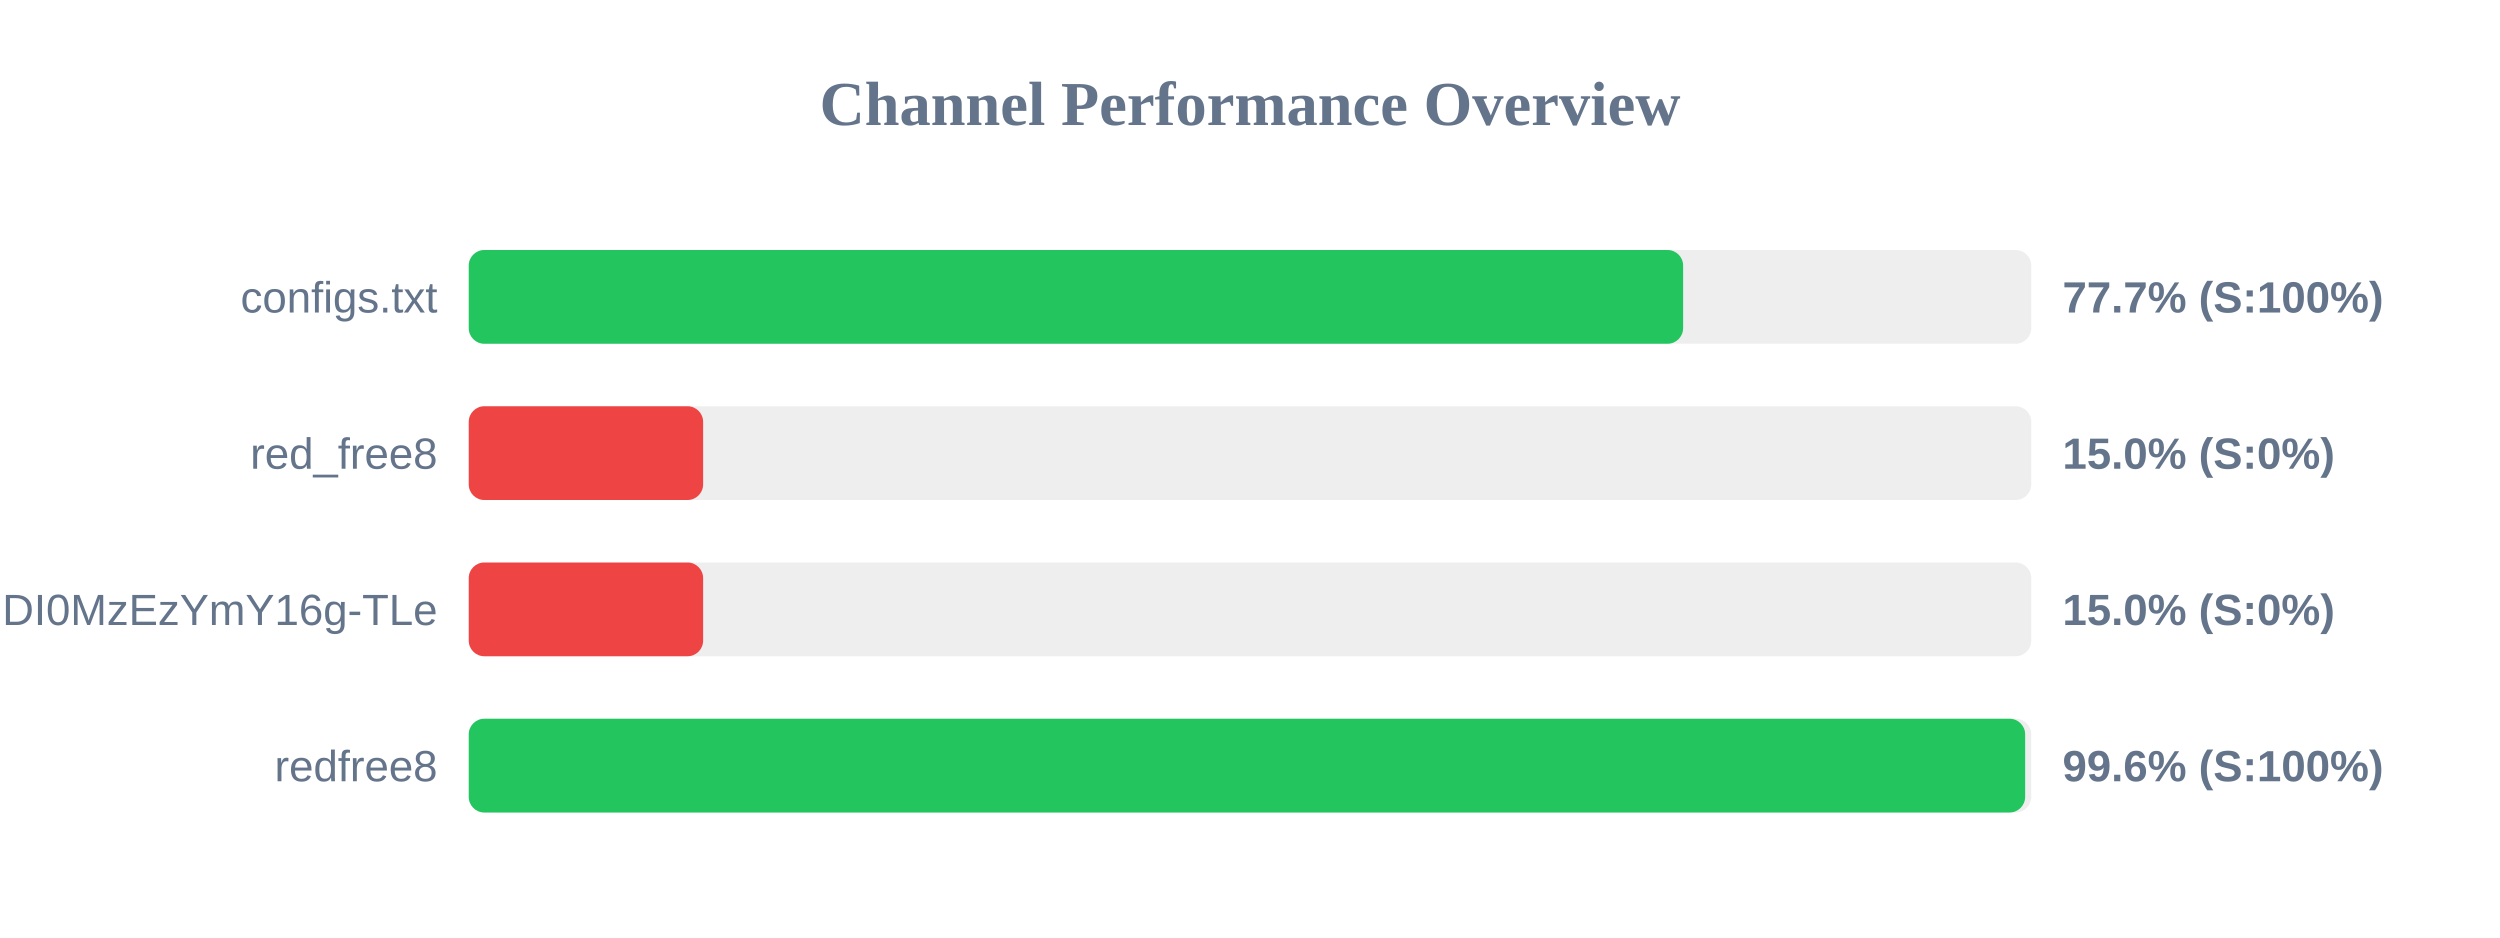
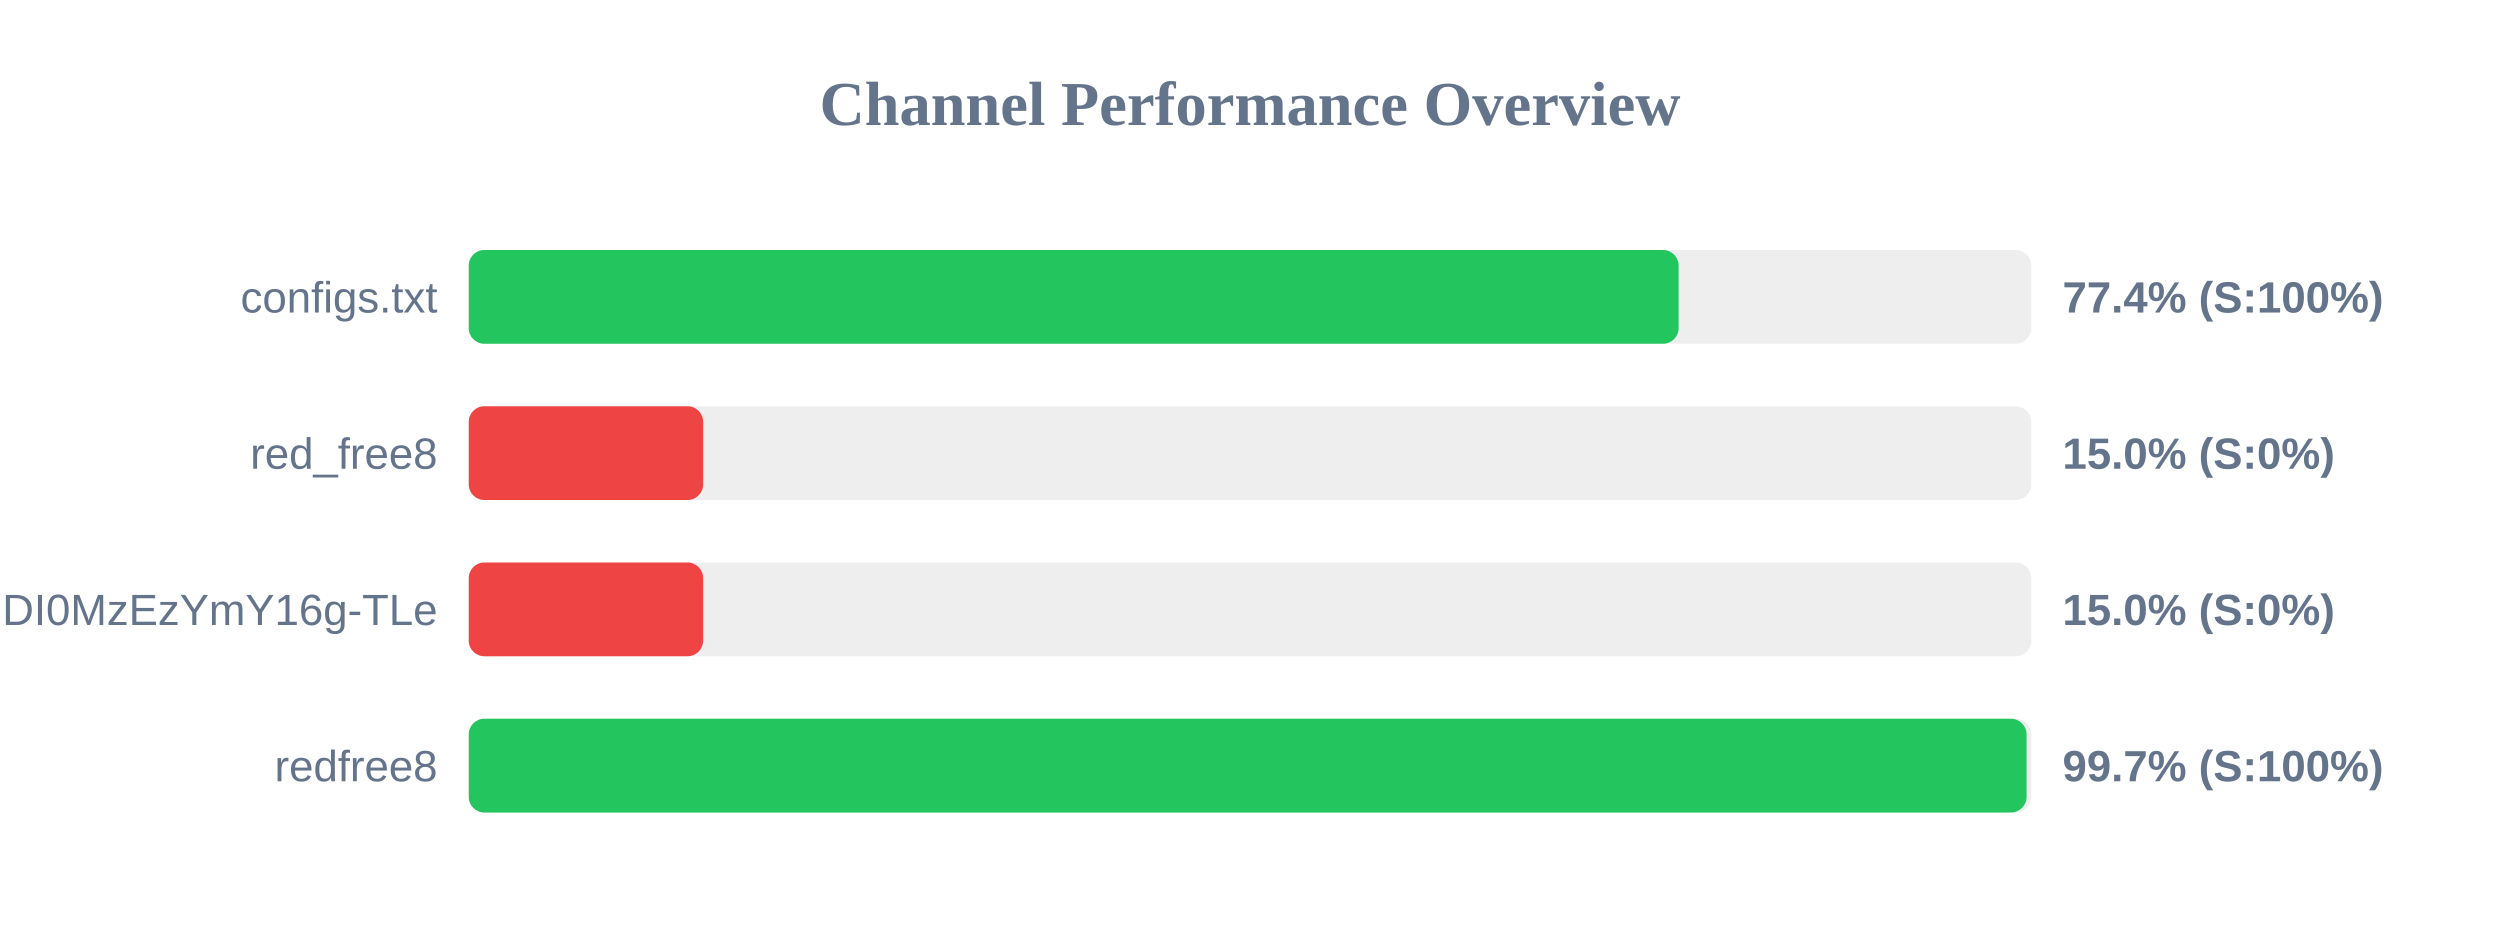
<svg xmlns="http://www.w3.org/2000/svg" width="800" height="300" version="1.1">
  <style>
        .row { font: 14px Arial; fill: #64748b; }
        .score { font: bold 14px Arial; fill: #64748b; }
    </style>
  <text x="400" y="40" text-anchor="middle" font-size="20px" font-weight="bold" fill="#64748b">Channel Performance Overview</text>
  <rect x="150" y="80" width="500" height="30" fill="#eee" rx="5" />
-   <rect x="150" y="80" width="388.6" height="30" fill="#22c55e" rx="5" />
+   <rect x="150" y="80" width="387.15" height="30" fill="#22c55e" rx="5" />
  <text x="140" y="100" text-anchor="end" class="row">configs.txt</text>
-   <text x="660" y="100" text-anchor="start" class="score">77.7% (S:100%)</text>
+   <text x="660" y="100" text-anchor="start" class="score">77.4% (S:100%)</text>
  <rect x="150" y="130" width="500" height="30" fill="#eee" rx="5" />
  <rect x="150" y="130" width="75.0" height="30" fill="#ef4444" rx="5" />
  <text x="140" y="150" text-anchor="end" class="row">red_free8</text>
  <text x="660" y="150" text-anchor="start" class="score">15.0% (S:0%)</text>
  <rect x="150" y="180" width="500" height="30" fill="#eee" rx="5" />
  <rect x="150" y="180" width="75.0" height="30" fill="#ef4444" rx="5" />
  <text x="140" y="200" text-anchor="end" class="row">NjEzODY1NDgyOCwxNzQ1NDI0MzEzYmY16g-TLe</text>
  <text x="660" y="200" text-anchor="start" class="score">15.0% (S:0%)</text>
  <rect x="150" y="230" width="500" height="30" fill="#eee" rx="5" />
-   <rect x="150" y="230" width="498.05" height="30" fill="#22c55e" rx="5" />
+   <rect x="150" y="230" width="498.5" height="30" fill="#22c55e" rx="5" />
  <text x="140" y="250" text-anchor="end" class="row">redfree8</text>
-   <text x="660" y="250" text-anchor="start" class="score">99.6% (S:100%)</text>
+   <text x="660" y="250" text-anchor="start" class="score">99.7% (S:100%)</text>
</svg>
